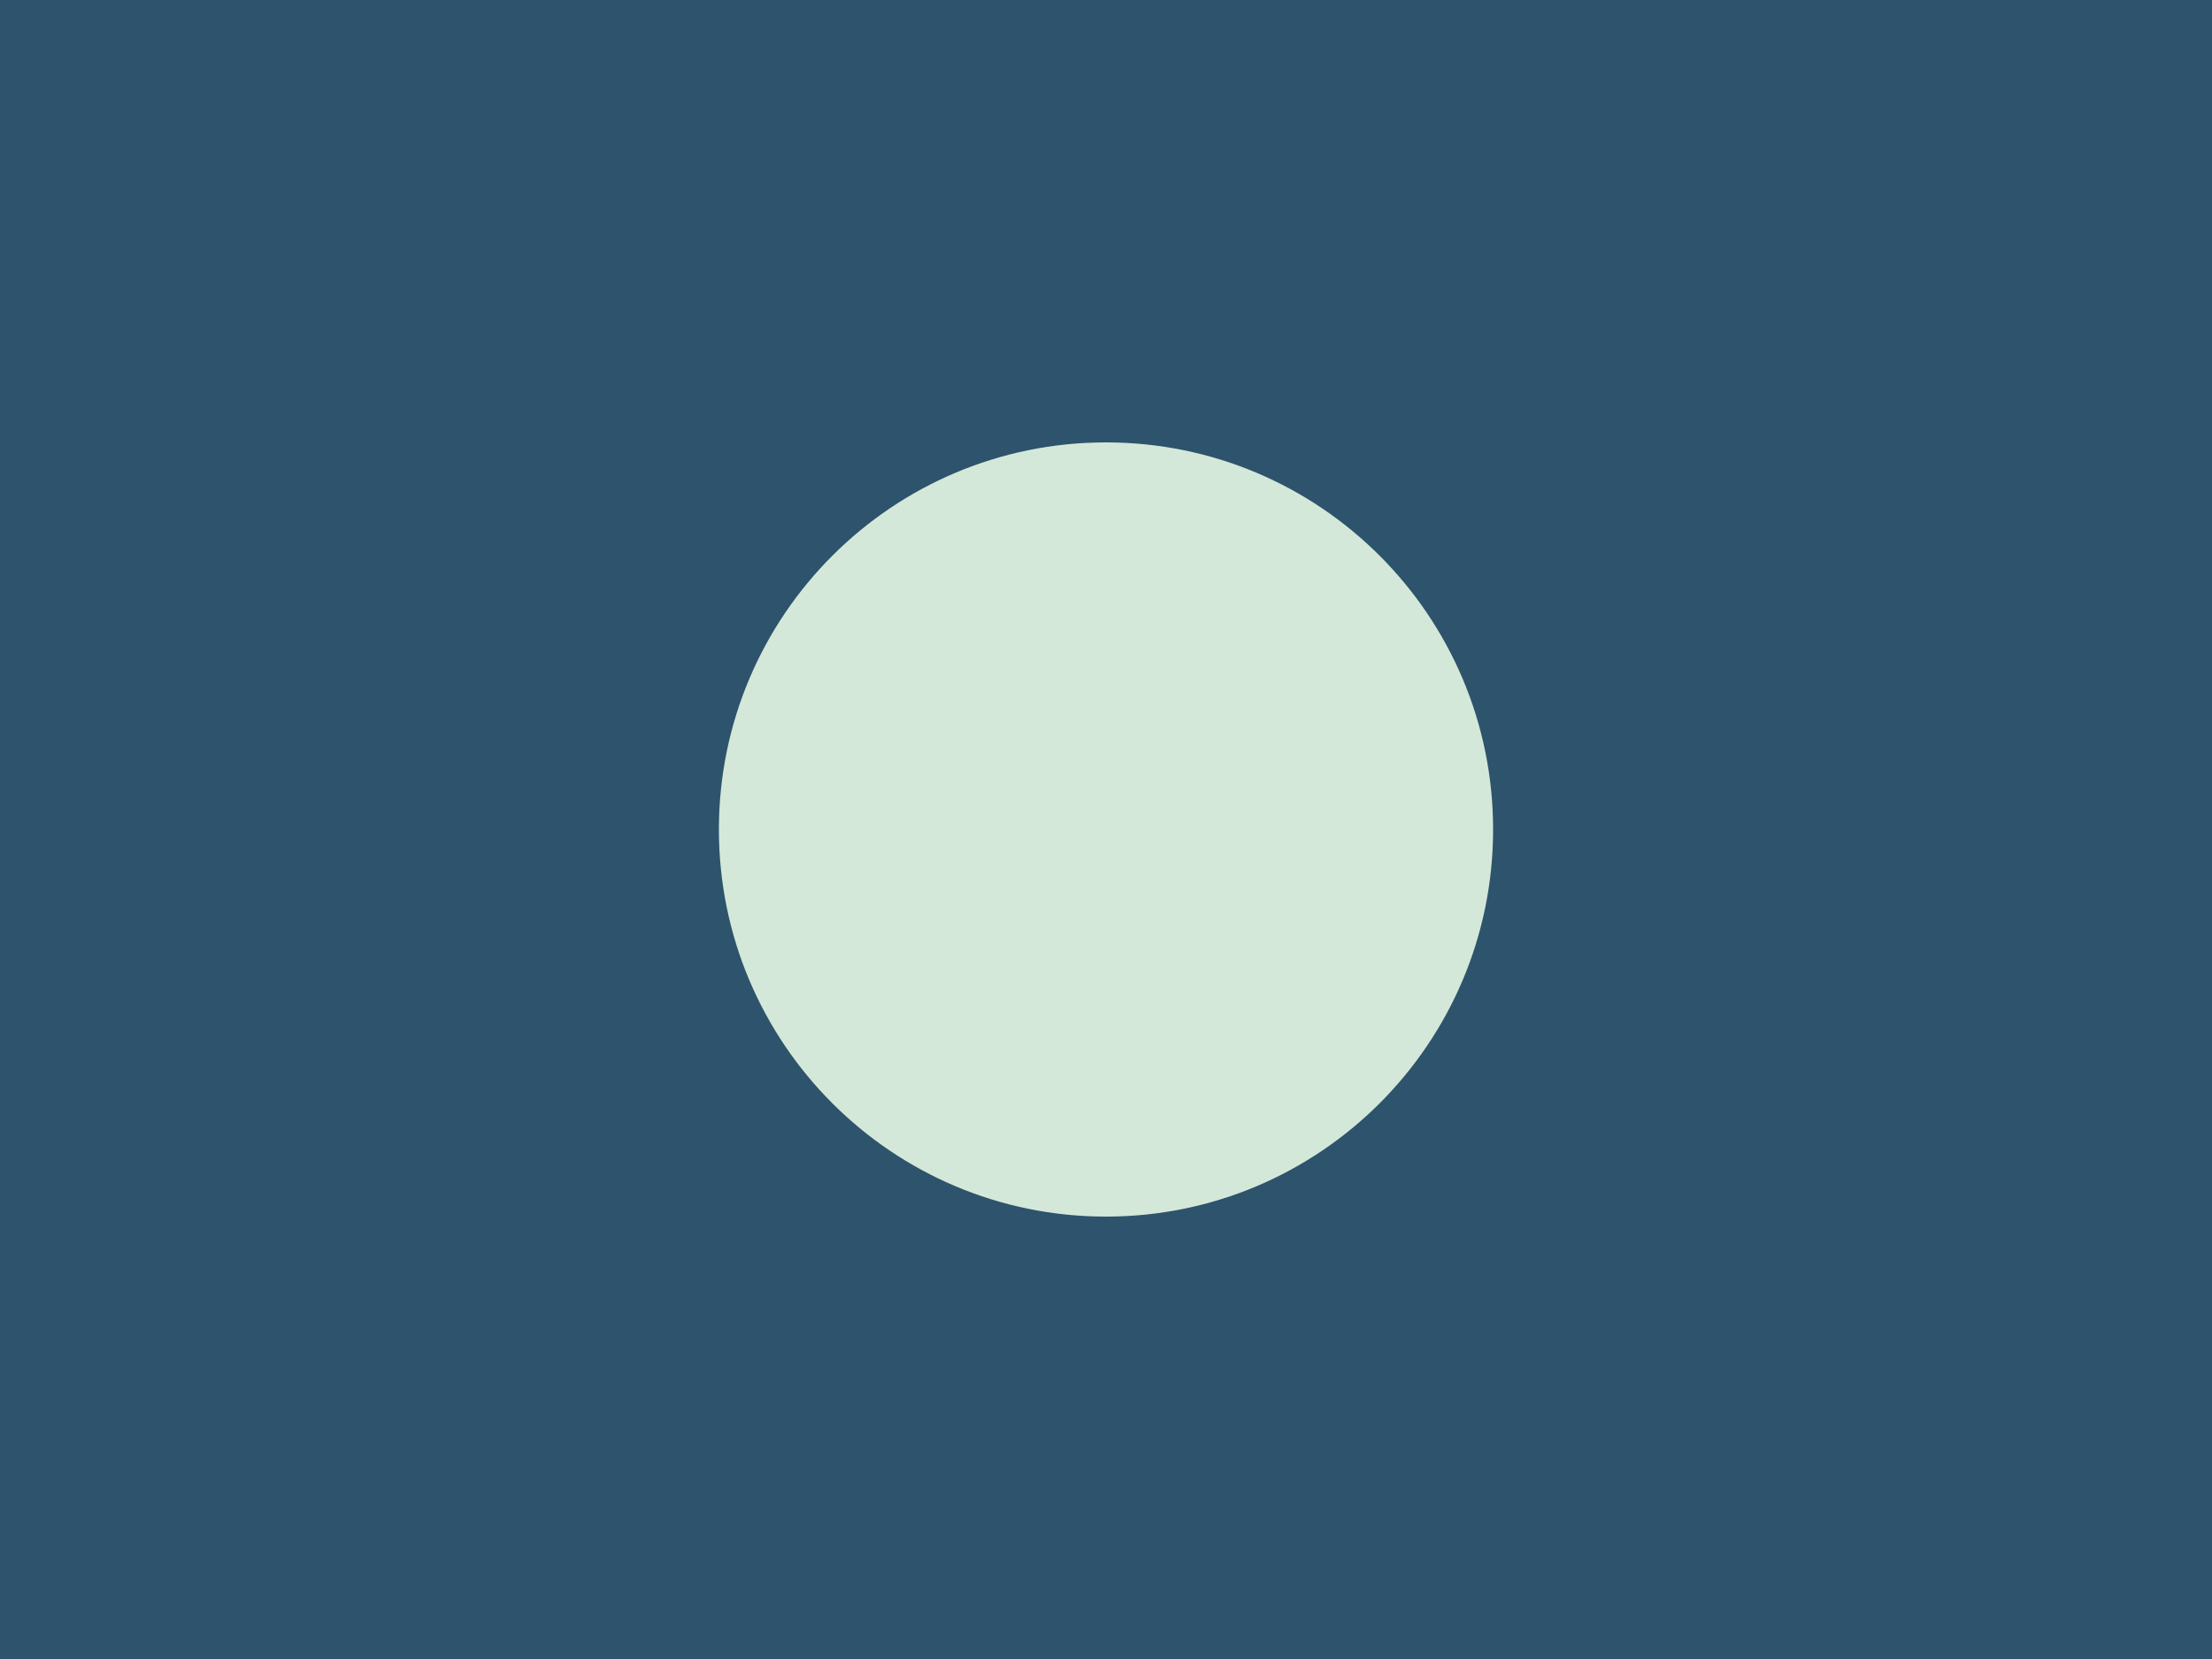
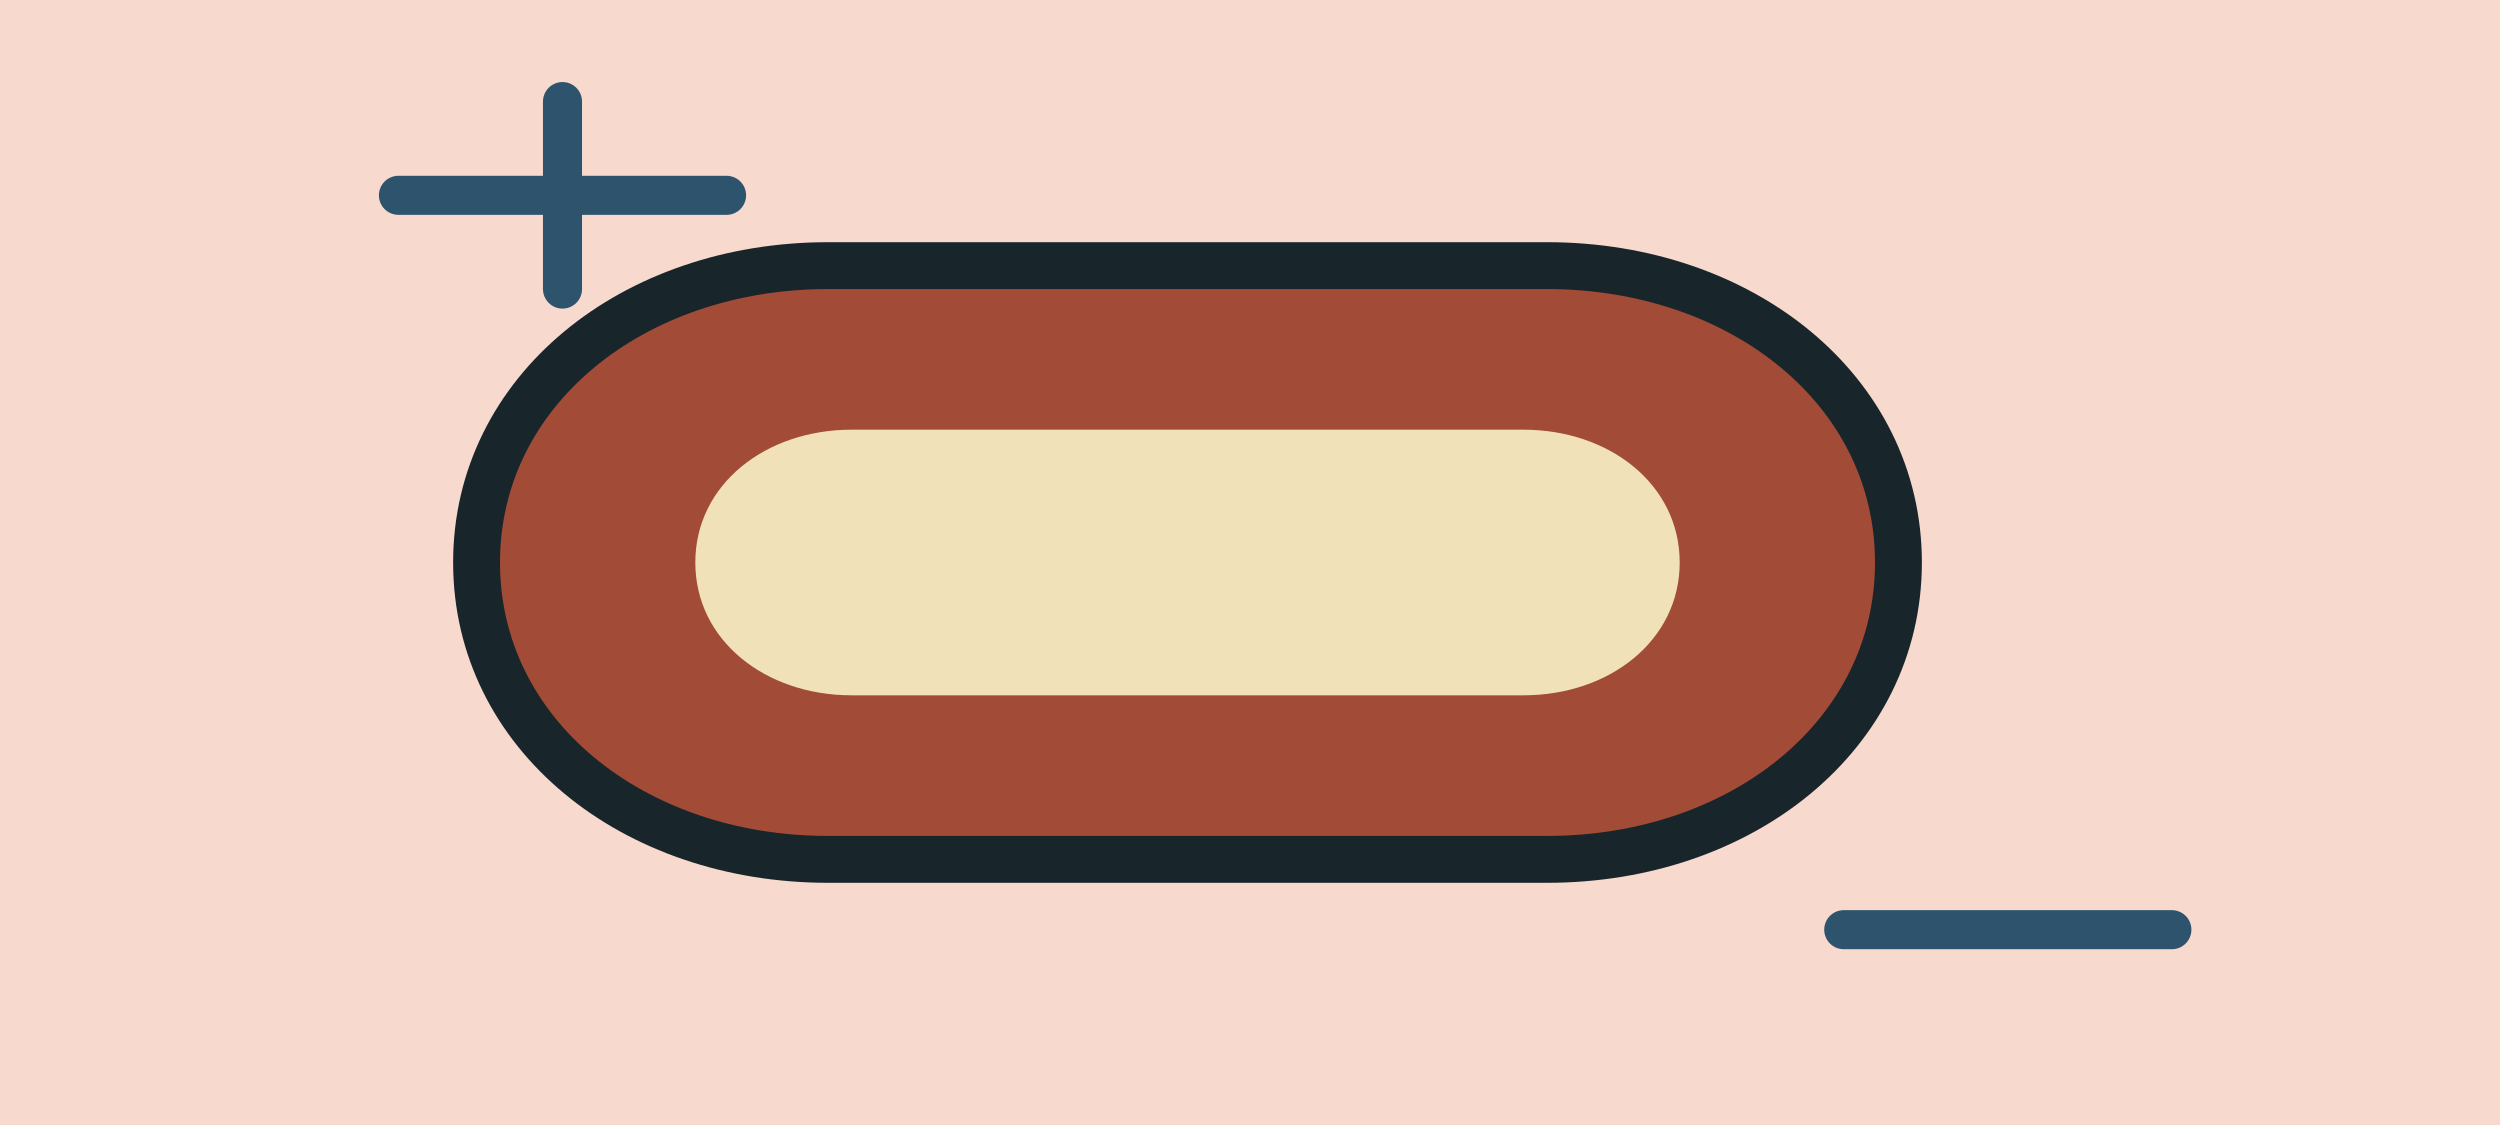
- <svg xmlns="http://www.w3.org/2000/svg" width="160" height="120" viewBox="0 0 160 120">
-   <rect width="160" height="120" fill="#2E536C" />
-   <circle cx="80" cy="60" r="28" fill="#D4E8D9" />
+ <svg xmlns="http://www.w3.org/2000/svg" width="320" height="144" viewBox="0 0 320 144">
+   <rect width="320" height="144" fill="#F7D9CE" />
+   <path d="M61 72c0-22 20-38 45-38h92c25 0 45 16 45 38s-20 38-45 38h-92c-25 0-45-16-45-38z" fill="#A24B36" stroke="#18262B" stroke-width="6" />
+   <path d="M89 72c0-10 9-17 20-17h86c11 0 20 7 20 17s-9 17-20 17h-86c-11 0-20-7-20-17z" fill="#F1E1B9" />
+   <path d="M51 25h42M72 13v24M236 119h42" stroke="#2E536C" stroke-width="5" stroke-linecap="round" />
</svg>
